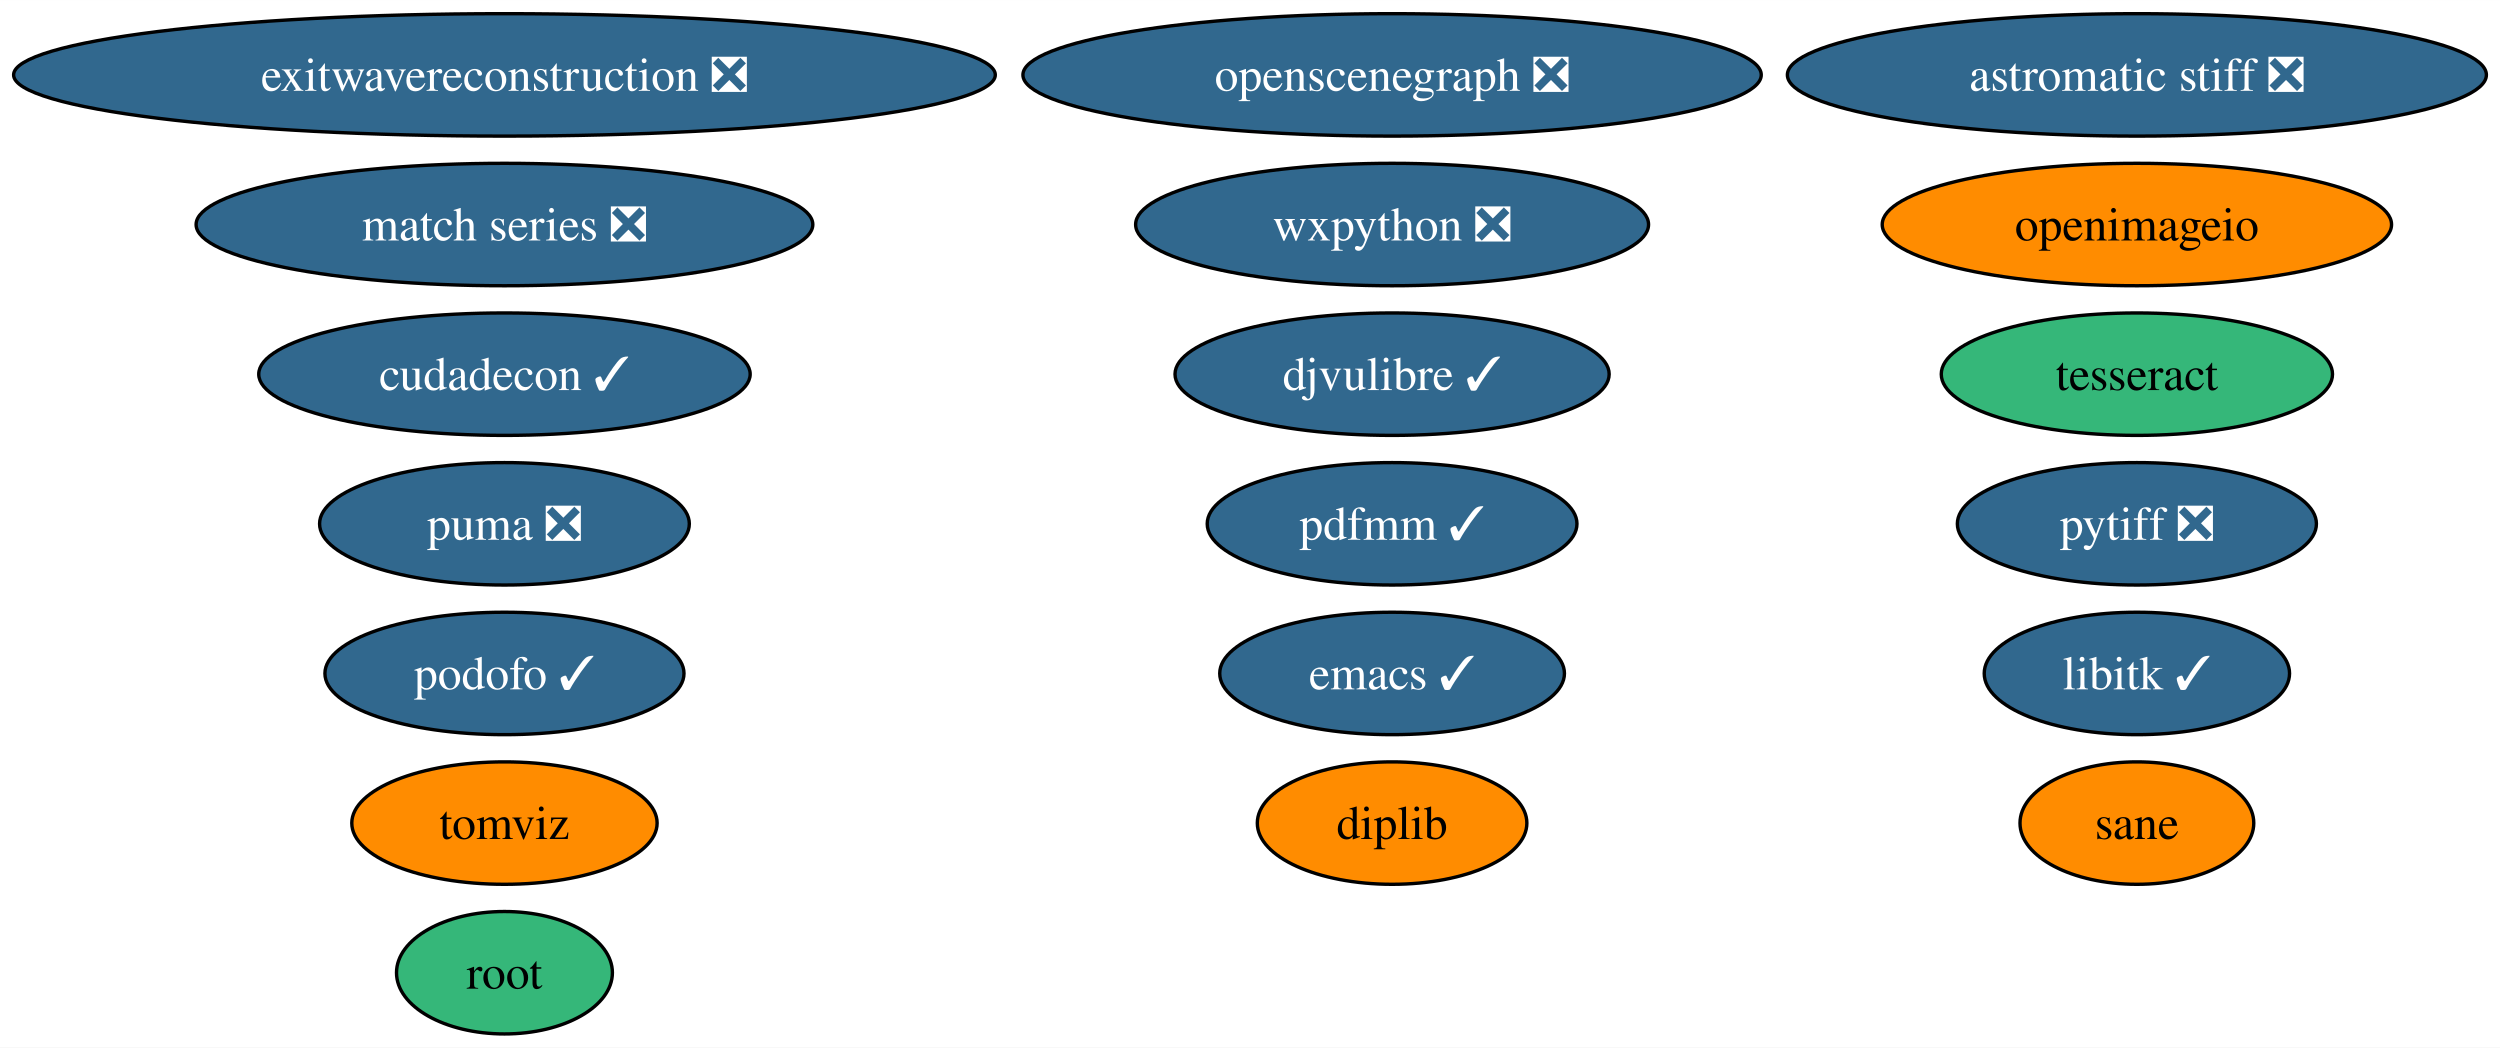
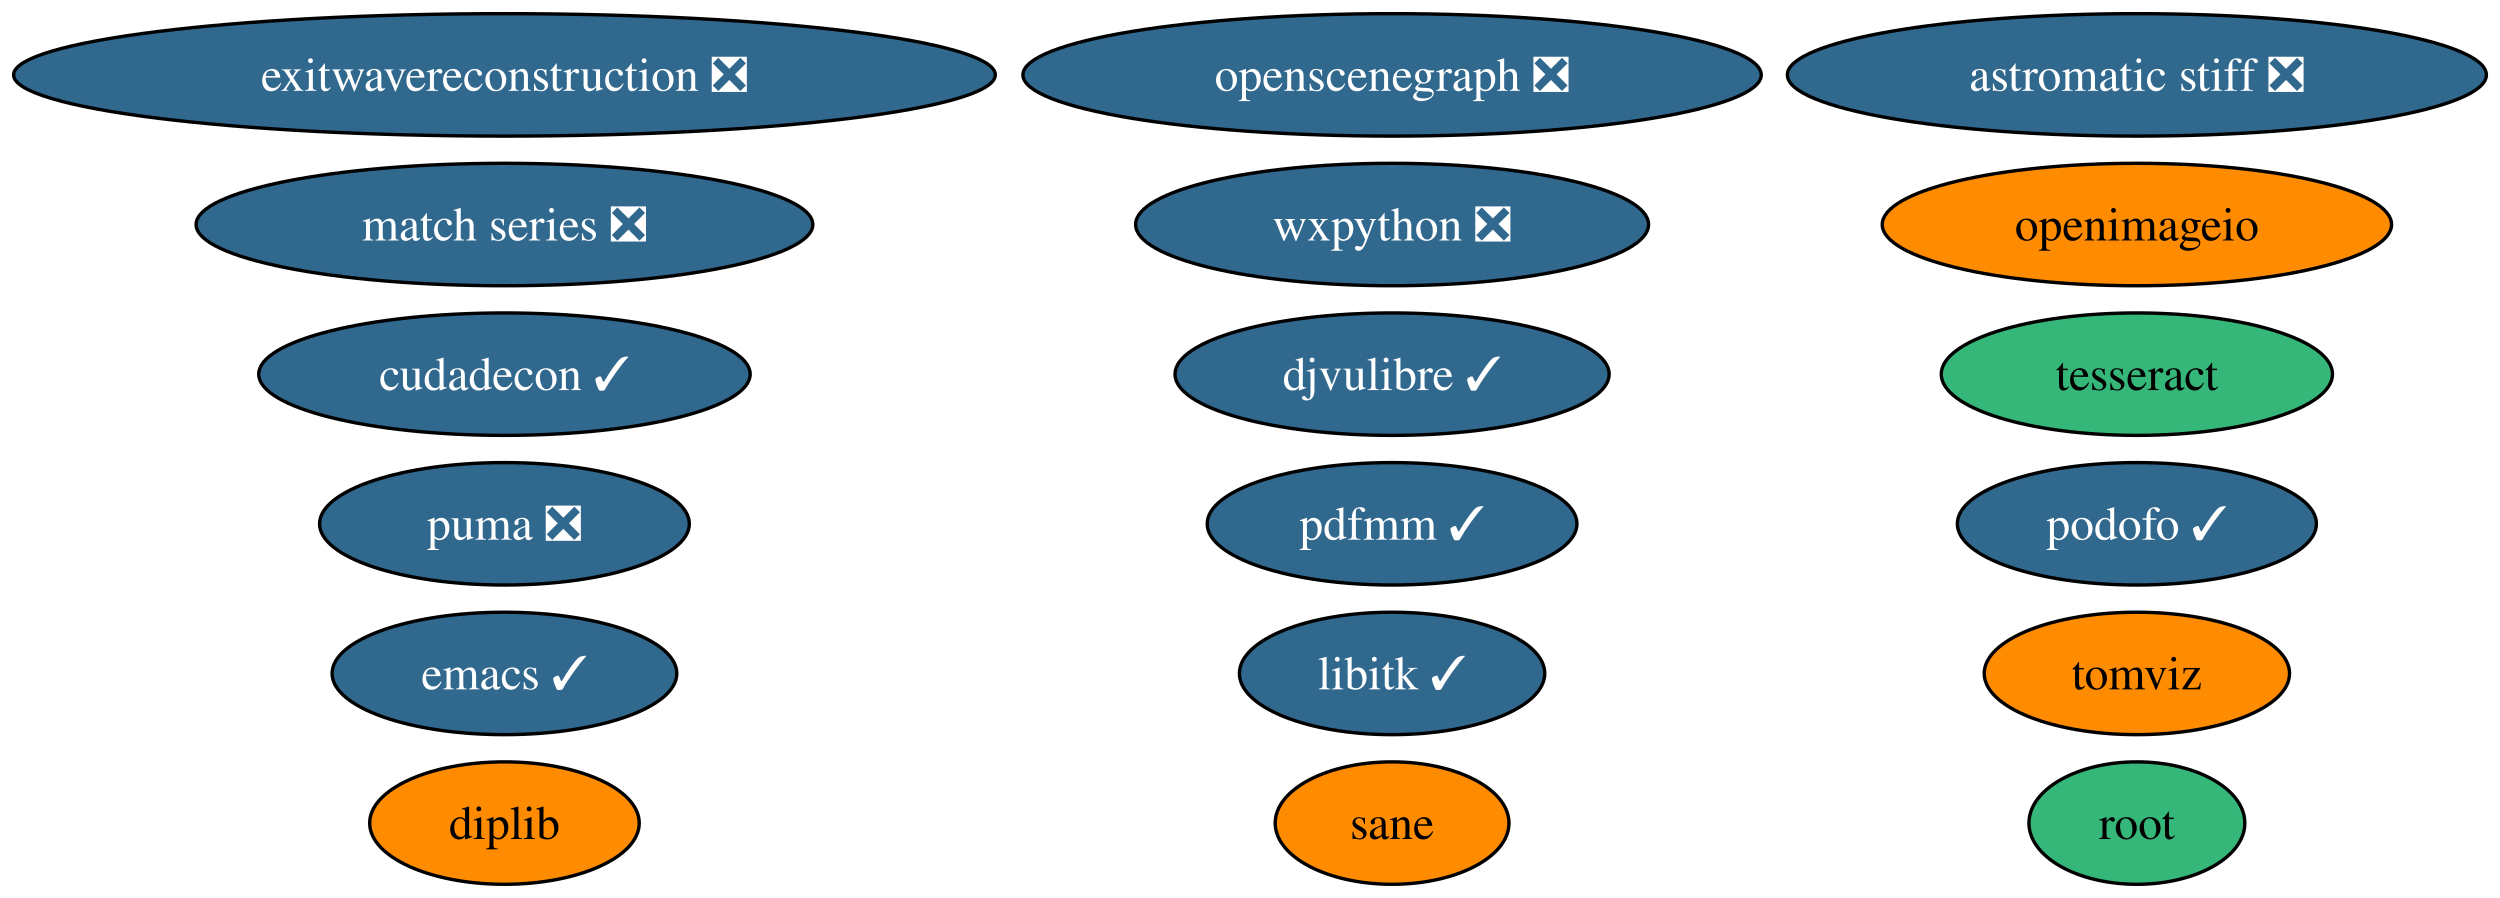
- <svg xmlns="http://www.w3.org/2000/svg" xmlns:xlink="http://www.w3.org/1999/xlink" width="735pt" height="308pt" viewBox="0.00 0.00 735.10 308.00">
-   <g id="graph0" class="graph" transform="scale(1 1) rotate(0) translate(4 304)">
-     <polygon fill="white" stroke="none" points="-4,4 -4,-304 731.1,-304 731.1,4 -4,4" />
+ <svg xmlns="http://www.w3.org/2000/svg" xmlns:xlink="http://www.w3.org/1999/xlink" width="735pt" height="264pt" viewBox="0.00 0.00 735.10 264.00">
+   <g id="graph0" class="graph" transform="scale(1 1) rotate(0) translate(4 260)">
+     <polygon fill="white" stroke="none" points="-4,4 -4,-260 731.1,-260 731.1,4 -4,4" />
    <g id="node1" class="node">
      <g id="a_node1">
        <a xlink:href="https://github.com/conda-forge/emacs-feedstock/pull/77" xlink:title="emacs ✓">
-           <ellipse fill="#31688e" stroke="black" cx="405.33" cy="-106" rx="50.68" ry="18" />
-           <text text-anchor="middle" x="405.33" y="-101.33" font-family="Times,serif" font-size="14.00" fill="white">emacs ✓</text>
+           <ellipse fill="#31688e" stroke="black" cx="144.33" cy="-62" rx="50.68" ry="18" />
+           <text text-anchor="middle" x="144.33" y="-57.33" font-family="Times,serif" font-size="14.00" fill="white">emacs ✓</text>
        </a>
      </g>
    </g>
    <g id="node2" class="node">
      <g id="a_node2">
        <a xlink:href="https://github.com/conda-forge/libitk-feedstock/pull/85" xlink:title="libitk ✓">
-           <ellipse fill="#31688e" stroke="black" cx="624.33" cy="-106" rx="44.89" ry="18" />
-           <text text-anchor="middle" x="624.33" y="-101.33" font-family="Times,serif" font-size="14.00" fill="white">libitk ✓</text>
+           <ellipse fill="#31688e" stroke="black" cx="405.33" cy="-62" rx="44.89" ry="18" />
+           <text text-anchor="middle" x="405.33" y="-57.33" font-family="Times,serif" font-size="14.00" fill="white">libitk ✓</text>
        </a>
      </g>
    </g>
    <g id="node3" class="node">
      <g id="a_node3">
        <a xlink:href="https://github.com/conda-forge/wxpython-feedstock/pull/106" xlink:title="wxpython ❎">
-           <ellipse fill="#31688e" stroke="black" cx="405.33" cy="-238" rx="75.41" ry="18" />
-           <text text-anchor="middle" x="405.33" y="-233.32" font-family="Times,serif" font-size="14.00" fill="white">wxpython ❎</text>
+           <ellipse fill="#31688e" stroke="black" cx="405.33" cy="-194" rx="75.41" ry="18" />
+           <text text-anchor="middle" x="405.33" y="-189.32" font-family="Times,serif" font-size="14.00" fill="white">wxpython ❎</text>
        </a>
      </g>
    </g>
    <g id="node4" class="node">
      <g id="a_node4">
        <a xlink:href="https://github.com/conda-forge/tesseract-feedstock" xlink:title="tesseract">
-           <ellipse fill="#35b779" stroke="black" cx="624.33" cy="-194" rx="57.52" ry="18" />
-           <text text-anchor="middle" x="624.33" y="-189.32" font-family="Times,serif" font-size="14.00">tesseract</text>
+           <ellipse fill="#35b779" stroke="black" cx="624.33" cy="-150" rx="57.52" ry="18" />
+           <text text-anchor="middle" x="624.33" y="-145.32" font-family="Times,serif" font-size="14.00">tesseract</text>
        </a>
      </g>
    </g>
    <g id="node5" class="node">
      <g id="a_node5">
        <a xlink:href="https://github.com/conda-forge/root-feedstock" xlink:title="root">
-           <ellipse fill="#35b779" stroke="black" cx="144.33" cy="-18" rx="31.74" ry="18" />
-           <text text-anchor="middle" x="144.33" y="-13.32" font-family="Times,serif" font-size="14.00">root</text>
+           <ellipse fill="#35b779" stroke="black" cx="624.33" cy="-18" rx="31.74" ry="18" />
+           <text text-anchor="middle" x="624.33" y="-13.32" font-family="Times,serif" font-size="14.00">root</text>
        </a>
      </g>
    </g>
    <g id="node6" class="node">
      <g id="a_node6">
        <a xlink:href="https://github.com/conda-forge/openimageio-feedstock" xlink:title="openimageio">
-           <ellipse fill="#ff8c00" stroke="black" cx="624.33" cy="-238" rx="74.88" ry="18" />
-           <text text-anchor="middle" x="624.33" y="-233.32" font-family="Times,serif" font-size="14.00">openimageio</text>
+           <ellipse fill="#ff8c00" stroke="black" cx="624.33" cy="-194" rx="74.88" ry="18" />
+           <text text-anchor="middle" x="624.33" y="-189.32" font-family="Times,serif" font-size="14.00">openimageio</text>
        </a>
      </g>
    </g>
    <g id="node7" class="node">
      <g id="a_node7">
        <a xlink:href="https://github.com/conda-forge/astromatic-stiff-feedstock/pull/7" xlink:title="astromatic stiff ❎">
-           <ellipse fill="#31688e" stroke="black" cx="624.33" cy="-282" rx="102.77" ry="18" />
-           <text text-anchor="middle" x="624.33" y="-277.32" font-family="Times,serif" font-size="14.00" fill="white">astromatic stiff ❎</text>
+           <ellipse fill="#31688e" stroke="black" cx="624.33" cy="-238" rx="102.77" ry="18" />
+           <text text-anchor="middle" x="624.33" y="-233.32" font-family="Times,serif" font-size="14.00" fill="white">astromatic stiff ❎</text>
        </a>
      </g>
    </g>
    <g id="node8" class="node">
      <g id="a_node8">
        <a xlink:href="https://github.com/conda-forge/openscenegraph-feedstock/pull/31" xlink:title="openscenegraph ❎">
-           <ellipse fill="#31688e" stroke="black" cx="405.33" cy="-282" rx="108.55" ry="18" />
-           <text text-anchor="middle" x="405.33" y="-277.32" font-family="Times,serif" font-size="14.00" fill="white">openscenegraph ❎</text>
+           <ellipse fill="#31688e" stroke="black" cx="405.33" cy="-238" rx="108.55" ry="18" />
+           <text text-anchor="middle" x="405.33" y="-233.32" font-family="Times,serif" font-size="14.00" fill="white">openscenegraph ❎</text>
        </a>
      </g>
    </g>
    <g id="node9" class="node">
      <g id="a_node9">
        <a xlink:href="https://github.com/conda-forge/match-series-feedstock/pull/20" xlink:title="match series ❎">
-           <ellipse fill="#31688e" stroke="black" cx="144.33" cy="-238" rx="90.67" ry="18" />
-           <text text-anchor="middle" x="144.33" y="-233.32" font-family="Times,serif" font-size="14.00" fill="white">match series ❎</text>
+           <ellipse fill="#31688e" stroke="black" cx="144.33" cy="-194" rx="90.67" ry="18" />
+           <text text-anchor="middle" x="144.33" y="-189.32" font-family="Times,serif" font-size="14.00" fill="white">match series ❎</text>
        </a>
      </g>
    </g>
    <g id="node10" class="node">
      <g id="a_node10">
        <a xlink:href="https://github.com/conda-forge/exitwavereconstruction-feedstock/pull/5" xlink:title="exitwavereconstruction ❎">
-           <ellipse fill="#31688e" stroke="black" cx="144.33" cy="-282" rx="144.33" ry="18" />
-           <text text-anchor="middle" x="144.33" y="-277.32" font-family="Times,serif" font-size="14.00" fill="white">exitwavereconstruction ❎</text>
+           <ellipse fill="#31688e" stroke="black" cx="144.33" cy="-238" rx="144.33" ry="18" />
+           <text text-anchor="middle" x="144.33" y="-233.32" font-family="Times,serif" font-size="14.00" fill="white">exitwavereconstruction ❎</text>
        </a>
      </g>
    </g>
    <g id="node11" class="node">
      <g id="a_node11">
-         <a xlink:href="https://github.com/conda-forge/pytiff-feedstock/pull/10" xlink:title="pytiff ❎">
-           <ellipse fill="#31688e" stroke="black" cx="624.33" cy="-150" rx="52.79" ry="18" />
-           <text text-anchor="middle" x="624.33" y="-145.32" font-family="Times,serif" font-size="14.00" fill="white">pytiff ❎</text>
+         <a xlink:href="https://github.com/conda-forge/tomviz-feedstock" xlink:title="tomviz">
+           <ellipse fill="#ff8c00" stroke="black" cx="624.33" cy="-62" rx="44.89" ry="18" />
+           <text text-anchor="middle" x="624.33" y="-57.33" font-family="Times,serif" font-size="14.00">tomviz</text>
        </a>
      </g>
    </g>
    <g id="node12" class="node">
      <g id="a_node12">
-         <a xlink:href="https://github.com/conda-forge/tomviz-feedstock" xlink:title="tomviz">
-           <ellipse fill="#ff8c00" stroke="black" cx="144.33" cy="-62" rx="44.89" ry="18" />
-           <text text-anchor="middle" x="144.33" y="-57.33" font-family="Times,serif" font-size="14.00">tomviz</text>
+         <a xlink:href="https://github.com/conda-forge/cudadecon-feedstock/pull/23" xlink:title="cudadecon ✓">
+           <ellipse fill="#31688e" stroke="black" cx="144.33" cy="-150" rx="72.25" ry="18" />
+           <text text-anchor="middle" x="144.33" y="-145.32" font-family="Times,serif" font-size="14.00" fill="white">cudadecon ✓</text>
        </a>
      </g>
    </g>
    <g id="node13" class="node">
      <g id="a_node13">
-         <a xlink:href="https://github.com/conda-forge/cudadecon-feedstock/pull/23" xlink:title="cudadecon ✓">
-           <ellipse fill="#31688e" stroke="black" cx="144.33" cy="-194" rx="72.25" ry="18" />
-           <text text-anchor="middle" x="144.33" y="-189.32" font-family="Times,serif" font-size="14.00" fill="white">cudadecon ✓</text>
+         <a xlink:href="https://github.com/conda-forge/puma-feedstock/pull/23" xlink:title="puma ❎">
+           <ellipse fill="#31688e" stroke="black" cx="144.33" cy="-106" rx="54.36" ry="18" />
+           <text text-anchor="middle" x="144.33" y="-101.33" font-family="Times,serif" font-size="14.00" fill="white">puma ❎</text>
        </a>
      </g>
    </g>
    <g id="node14" class="node">
      <g id="a_node14">
-         <a xlink:href="https://github.com/conda-forge/puma-feedstock/pull/23" xlink:title="puma ❎">
-           <ellipse fill="#31688e" stroke="black" cx="144.33" cy="-150" rx="54.36" ry="18" />
-           <text text-anchor="middle" x="144.33" y="-145.32" font-family="Times,serif" font-size="14.00" fill="white">puma ❎</text>
+         <a xlink:href="https://github.com/conda-forge/podofo-feedstock/pull/5" xlink:title="podofo ✓">
+           <ellipse fill="#31688e" stroke="black" cx="624.33" cy="-106" rx="52.79" ry="18" />
+           <text text-anchor="middle" x="624.33" y="-101.33" font-family="Times,serif" font-size="14.00" fill="white">podofo ✓</text>
        </a>
      </g>
    </g>
    <g id="node15" class="node">
      <g id="a_node15">
-         <a xlink:href="https://github.com/conda-forge/podofo-feedstock/pull/5" xlink:title="podofo ✓">
-           <ellipse fill="#31688e" stroke="black" cx="144.33" cy="-106" rx="52.79" ry="18" />
-           <text text-anchor="middle" x="144.33" y="-101.33" font-family="Times,serif" font-size="14.00" fill="white">podofo ✓</text>
+         <a xlink:href="https://github.com/conda-forge/sane-feedstock" xlink:title="sane">
+           <ellipse fill="#ff8c00" stroke="black" cx="405.33" cy="-18" rx="34.37" ry="18" />
+           <text text-anchor="middle" x="405.33" y="-13.32" font-family="Times,serif" font-size="14.00">sane</text>
        </a>
      </g>
    </g>
    <g id="node16" class="node">
      <g id="a_node16">
-         <a xlink:href="https://github.com/conda-forge/sane-feedstock" xlink:title="sane">
-           <ellipse fill="#ff8c00" stroke="black" cx="624.33" cy="-62" rx="34.37" ry="18" />
-           <text text-anchor="middle" x="624.33" y="-57.33" font-family="Times,serif" font-size="14.00">sane</text>
+         <a xlink:href="https://github.com/conda-forge/djvulibre-feedstock/pull/3" xlink:title="djvulibre ✓">
+           <ellipse fill="#31688e" stroke="black" cx="405.33" cy="-150" rx="63.83" ry="18" />
+           <text text-anchor="middle" x="405.33" y="-145.32" font-family="Times,serif" font-size="14.00" fill="white">djvulibre ✓</text>
        </a>
      </g>
    </g>
    <g id="node17" class="node">
      <g id="a_node17">
-         <a xlink:href="https://github.com/conda-forge/djvulibre-feedstock/pull/3" xlink:title="djvulibre ✓">
-           <ellipse fill="#31688e" stroke="black" cx="405.33" cy="-194" rx="63.83" ry="18" />
-           <text text-anchor="middle" x="405.33" y="-189.32" font-family="Times,serif" font-size="14.00" fill="white">djvulibre ✓</text>
+         <a xlink:href="https://github.com/conda-forge/diplib-feedstock" xlink:title="diplib">
+           <ellipse fill="#ff8c00" stroke="black" cx="144.33" cy="-18" rx="39.63" ry="18" />
+           <text text-anchor="middle" x="144.33" y="-13.32" font-family="Times,serif" font-size="14.00">diplib</text>
        </a>
      </g>
    </g>
    <g id="node18" class="node">
      <g id="a_node18">
-         <a xlink:href="https://github.com/conda-forge/diplib-feedstock" xlink:title="diplib">
-           <ellipse fill="#ff8c00" stroke="black" cx="405.33" cy="-62" rx="39.63" ry="18" />
-           <text text-anchor="middle" x="405.33" y="-57.33" font-family="Times,serif" font-size="14.00">diplib</text>
-         </a>
-       </g>
-     </g>
-     <g id="node19" class="node">
-       <g id="a_node19">
        <a xlink:href="https://github.com/conda-forge/pdfmm-feedstock/pull/6" xlink:title="pdfmm ✓">
-           <ellipse fill="#31688e" stroke="black" cx="405.33" cy="-150" rx="54.36" ry="18" />
-           <text text-anchor="middle" x="405.33" y="-145.32" font-family="Times,serif" font-size="14.00" fill="white">pdfmm ✓</text>
+           <ellipse fill="#31688e" stroke="black" cx="405.33" cy="-106" rx="54.36" ry="18" />
+           <text text-anchor="middle" x="405.33" y="-101.33" font-family="Times,serif" font-size="14.00" fill="white">pdfmm ✓</text>
        </a>
      </g>
    </g>
  </g>
</svg>
